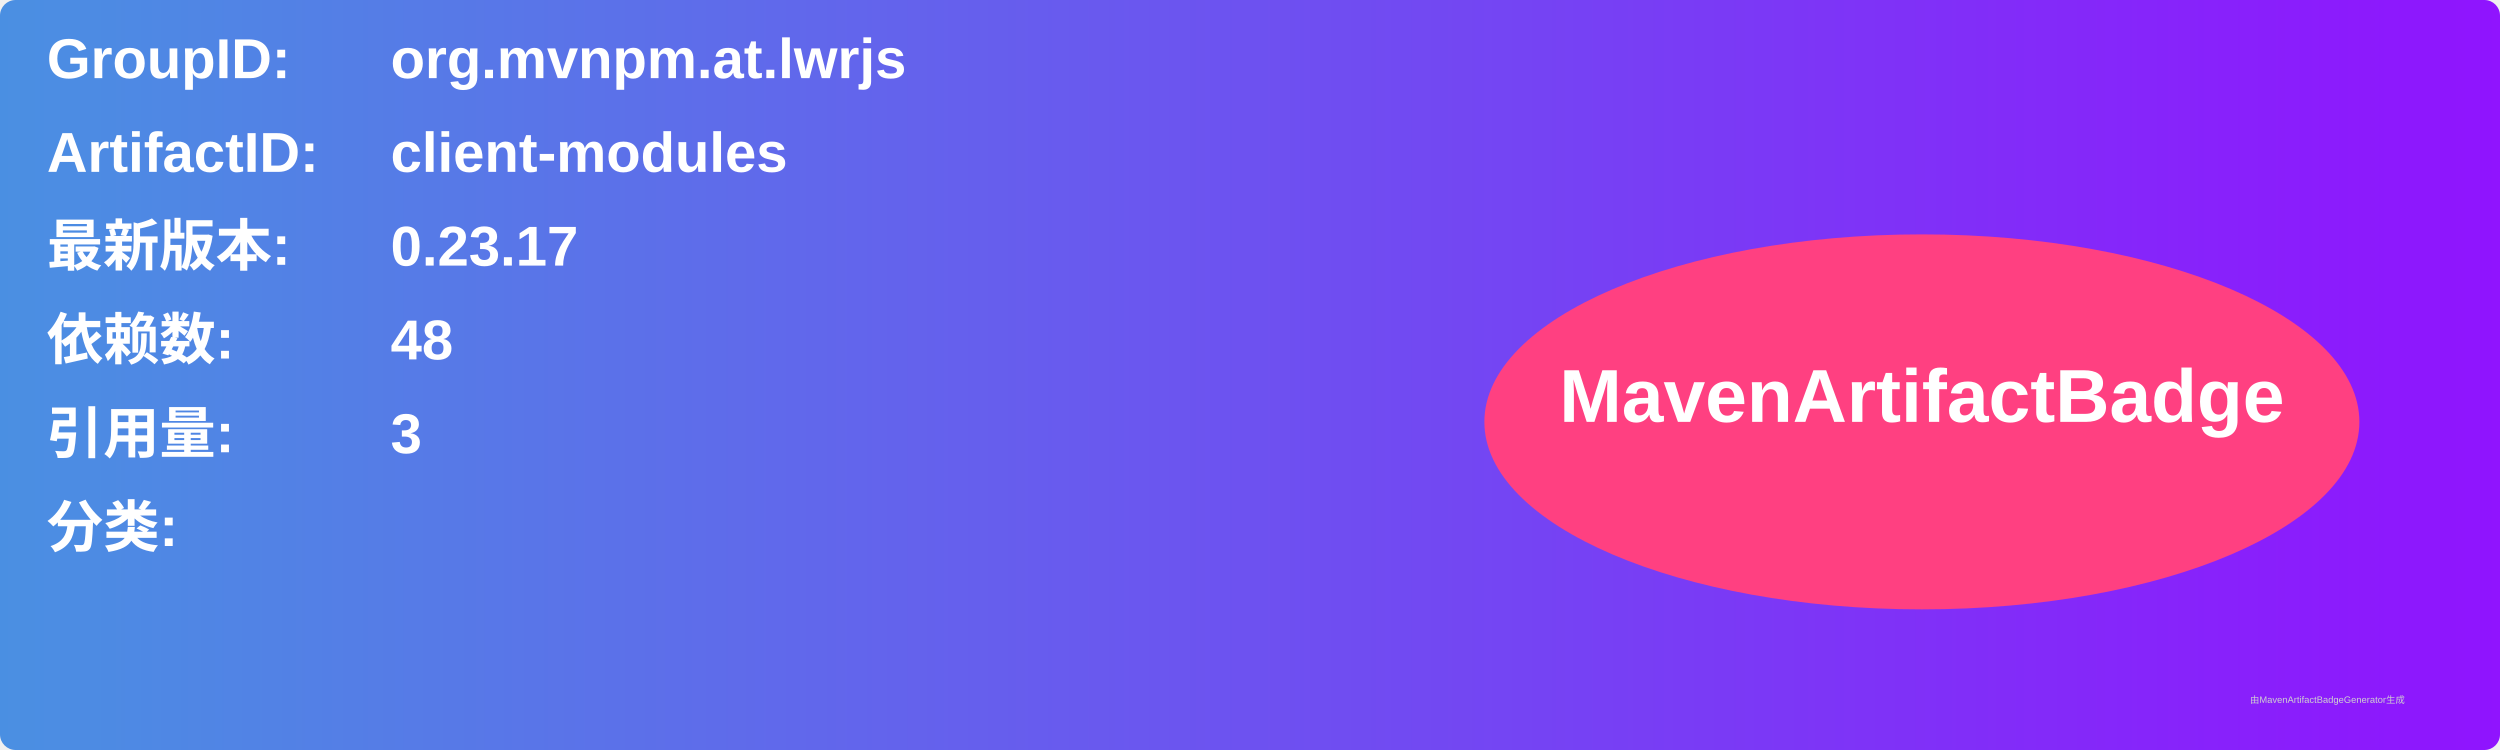
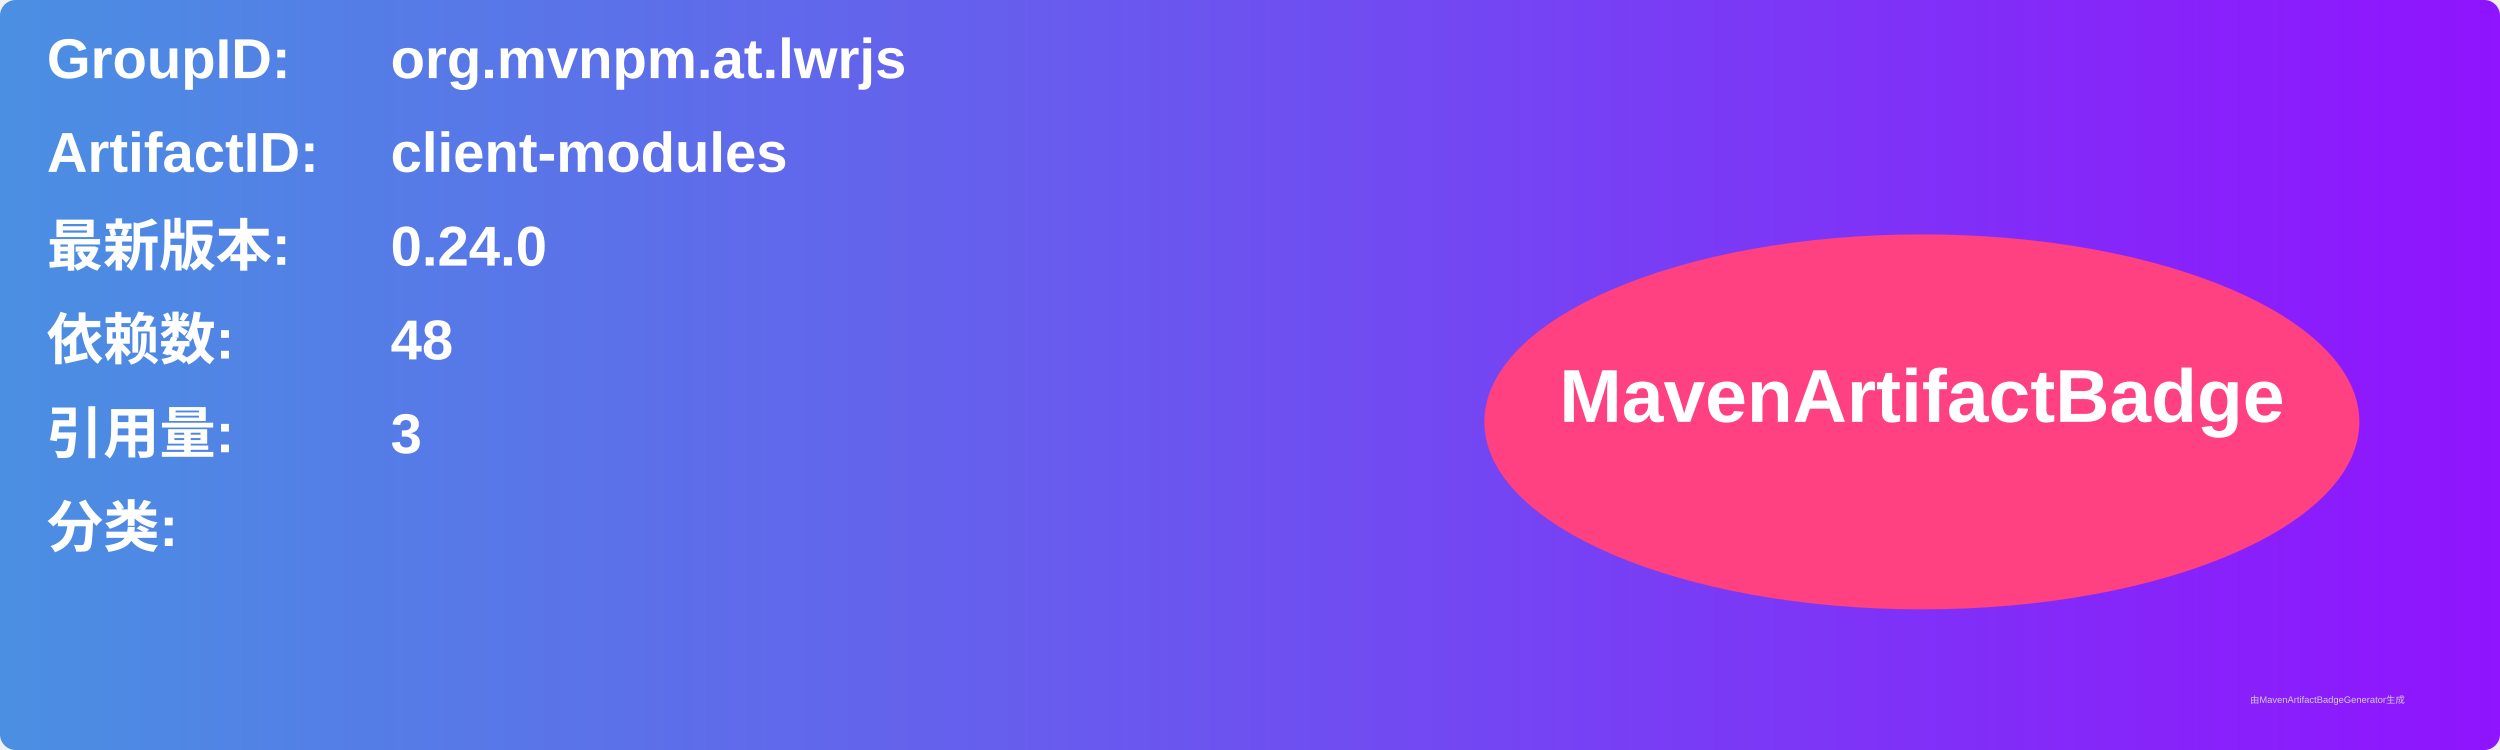
<svg xmlns="http://www.w3.org/2000/svg" width="800" height="240" viewBox="0 0 800 240">
  <linearGradient id="grad" x1="0%" y1="0%" x2="100%" y2="0%">
    <stop offset="0%" stop-color="#4a90e2" />
    <stop offset="100%" stop-color="#9013fe" />
  </linearGradient>
  <rect width="100%" height="100%" rx="5" ry="5" fill="url(#grad)" />
  <g transform="translate(15, 15)">
    <text x="0" y="10" font-family="Arial" font-size="18" fill="white" font-weight="bold" width="260">GroupID:</text>
    <text x="110" y="10" font-family="Arial" font-size="18" fill="white" font-weight="bold" width="460">org.mvnpm.at.lwrjs</text>
    <text x="0" y="40" font-family="Arial" font-size="18" fill="white" font-weight="bold" width="260">ArtifactID:</text>
    <text x="110" y="40" font-family="Arial" font-size="18" fill="white" font-weight="bold" width="460">client-modules</text>
    <text x="0" y="70" font-family="Arial" font-size="18" fill="white" font-weight="bold">最新版本:</text>
    <text x="110" y="70" font-family="Arial" font-size="18" fill="white" font-weight="bold">
-       <tspan font-weight="bold">0.23.17</tspan>
+       <tspan font-weight="bold">0.24.0</tspan>
    </text>
    <text x="0" y="100" font-family="Arial" font-size="18" fill="white" font-weight="bold">依赖数: </text>
    <text x="110" y="100" font-family="Arial" font-size="18" fill="white">
      <tspan font-weight="bold">48</tspan>
    </text>
    <text x="0" y="130" font-family="Arial" font-size="18" fill="white" font-weight="bold">引用量: </text>
    <text x="110" y="130" font-family="Arial" font-size="18" fill="white">
      <tspan font-weight="bold">3</tspan>
    </text>
    <text x="0" y="160" font-family="Arial" font-size="18" fill="white" font-weight="bold">分类:</text>
    <text x="10" y="190" font-family="Arial" font-size="10" fill="white">
      <tspan font-weight="bold" />
    </text>
    <ellipse cx="600" cy="120" rx="140" ry="60" fill="#ff4081" />
    <text x="600" y="120" text-anchor="middle" font-family="Arial" font-size="24" fill="white" font-weight="bold">MavenArtifactBadge</text>
  </g>
  <text x="720" y="225" font-family="Arial" font-size="3" fill="#d0d0d0">由MavenArtifactBadgeGenerator生成</text>
</svg>
